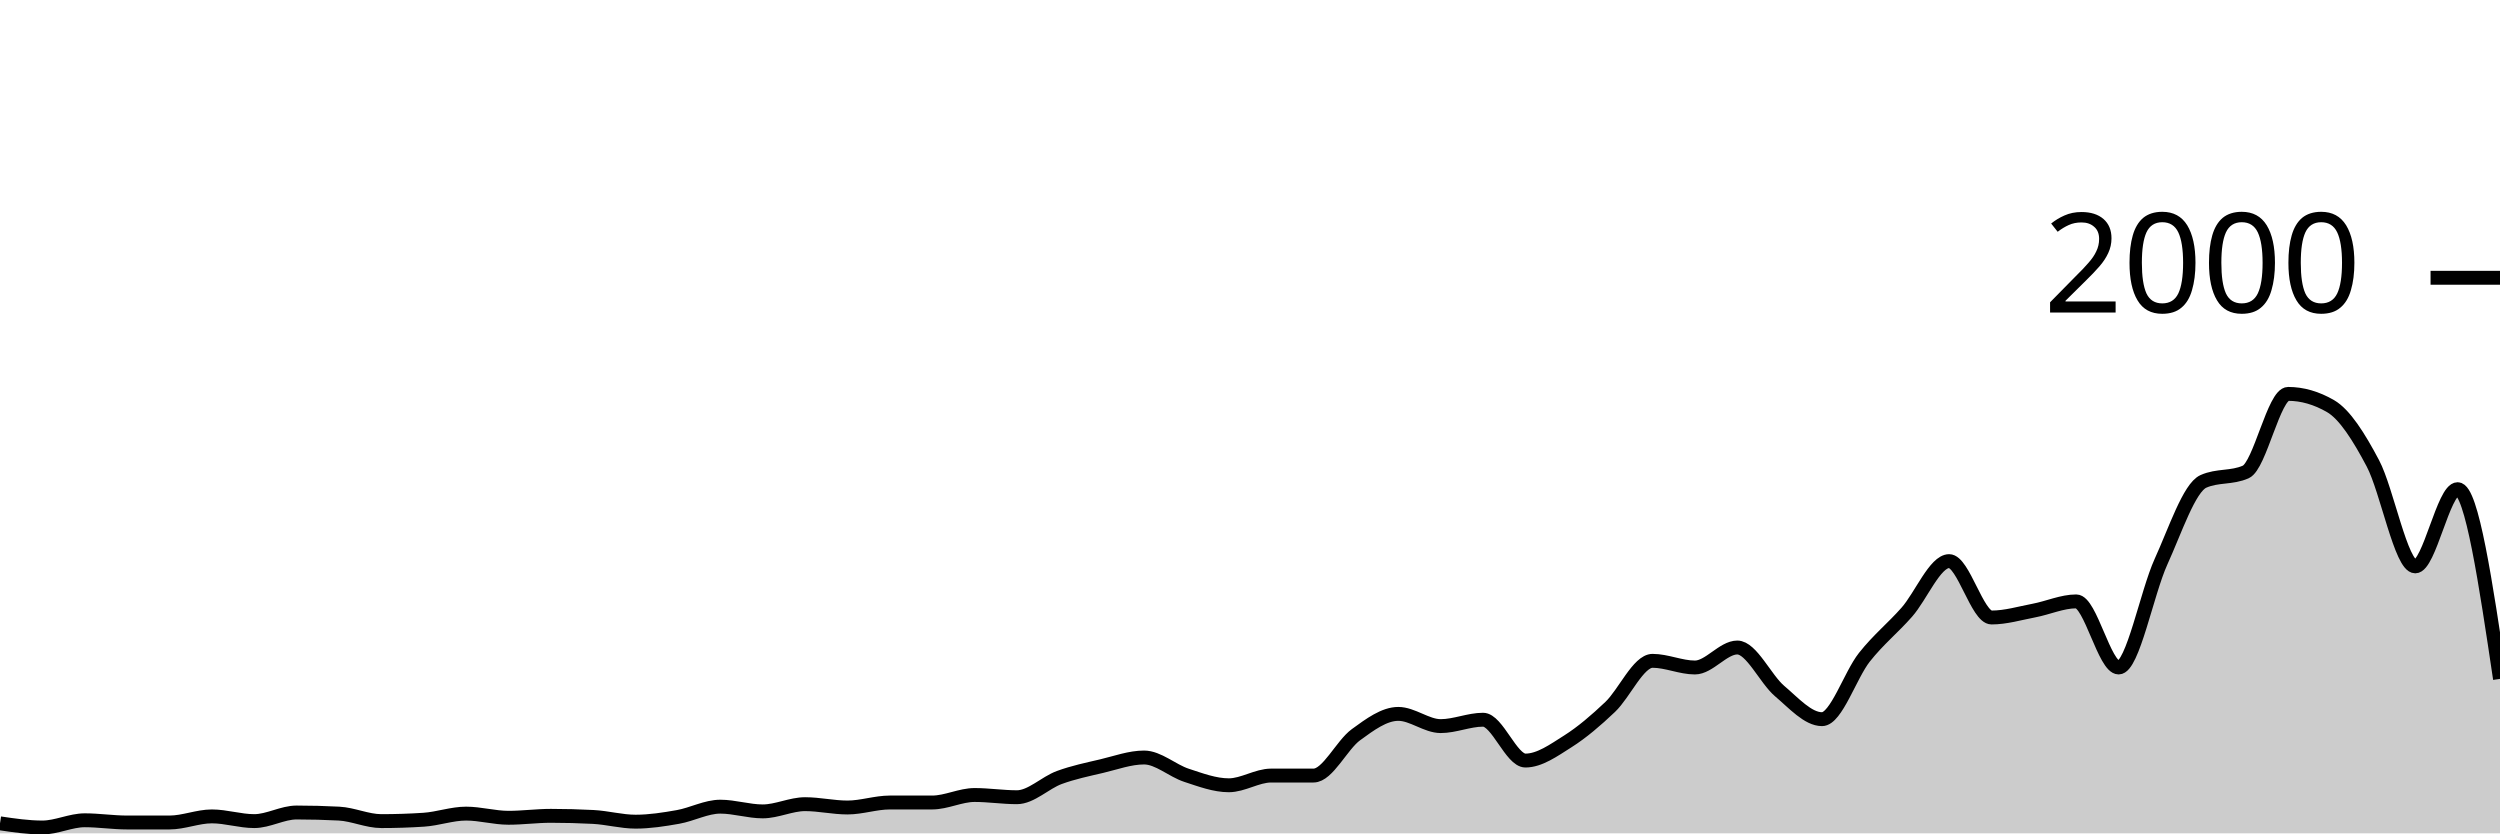
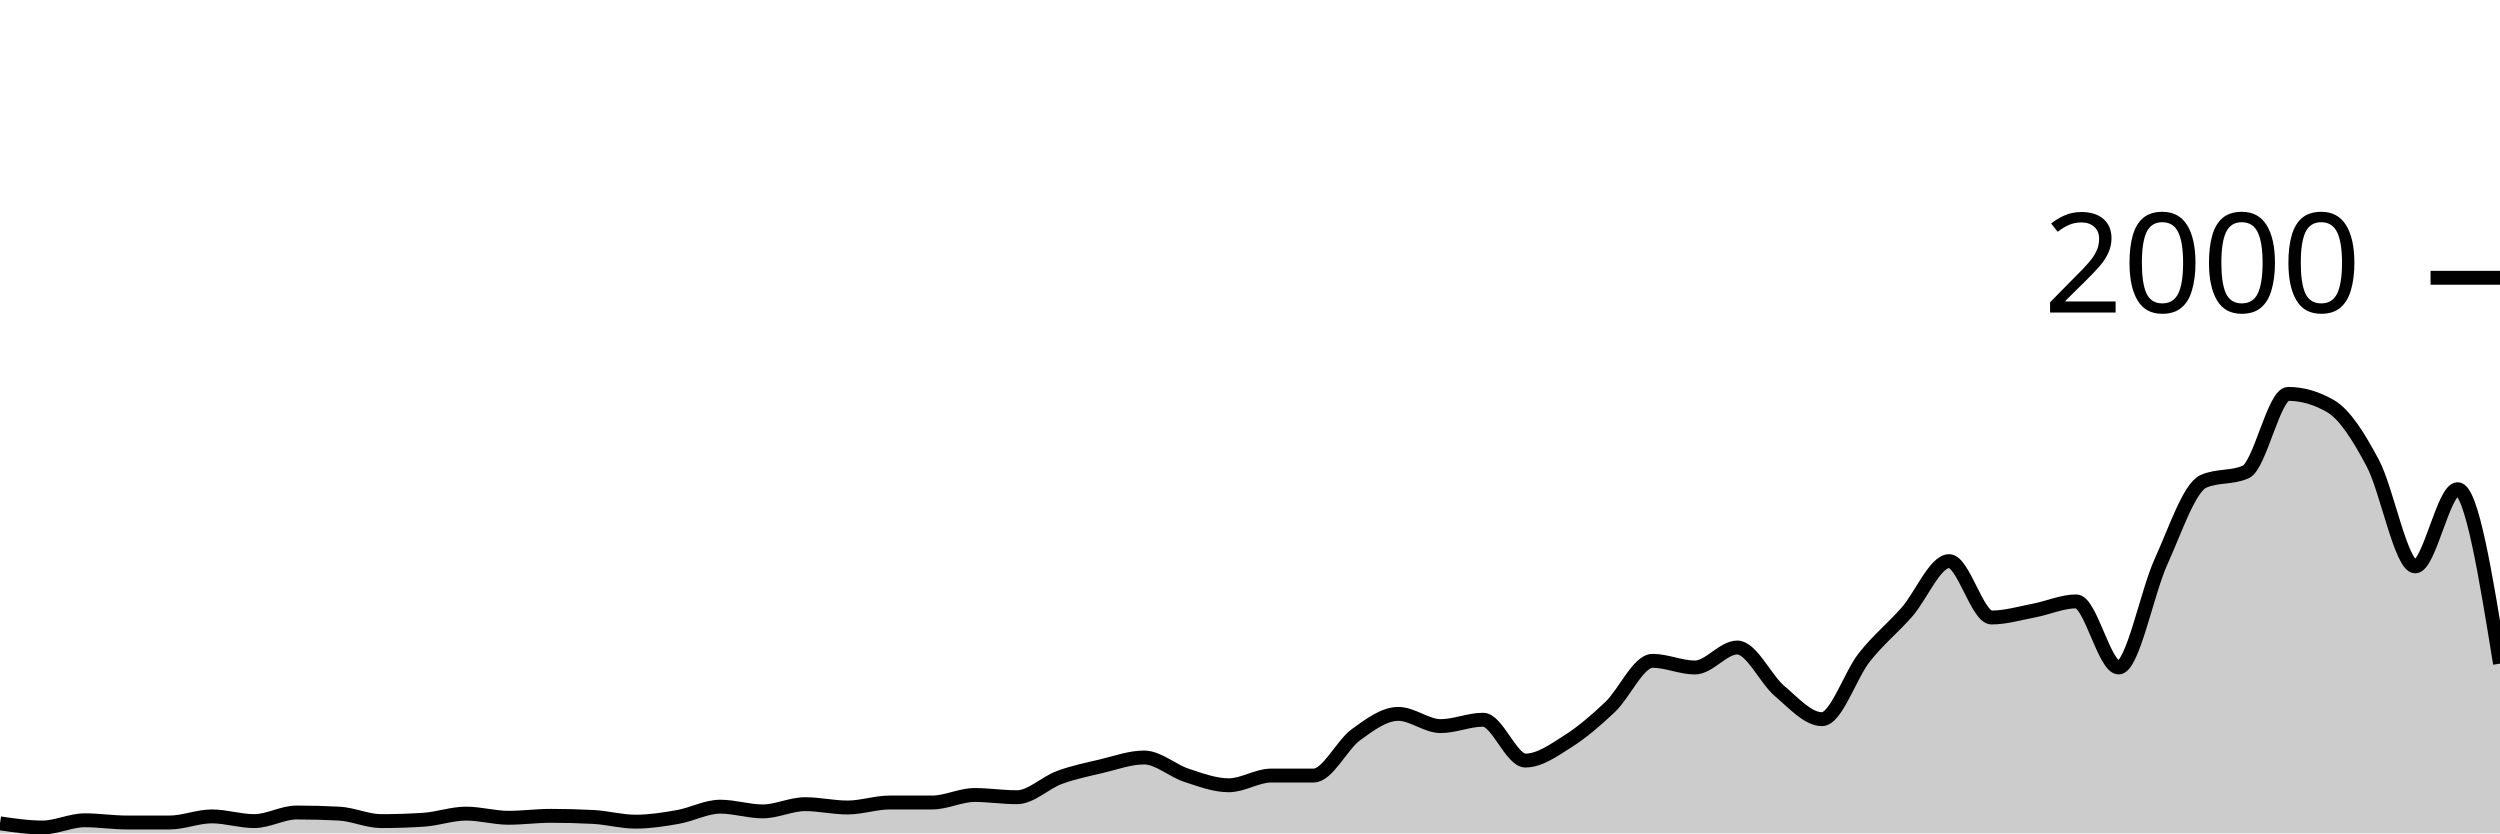
<svg xmlns="http://www.w3.org/2000/svg" viewBox="0 0 180 60">
  <g transform="translate(0,20)">
-     <path class="area" fill="rgba(0, 0, 0, 0.2)" d="M0,39.28C1.017,39.43,2.034,39.58,3.051,39.58C4.068,39.58,5.085,39.06,6.102,39.06C7.119,39.06,8.136,39.22,9.153,39.22C10.169,39.22,11.186,39.22,12.203,39.22C13.22,39.22,14.237,38.78,15.254,38.78C16.271,38.78,17.288,39.12,18.305,39.12C19.322,39.12,20.339,38.5,21.356,38.5C22.373,38.5,23.39,38.527,24.407,38.58C25.424,38.633,26.441,39.12,27.458,39.12C28.475,39.12,29.492,39.087,30.508,39.02C31.525,38.953,32.542,38.58,33.559,38.58C34.576,38.58,35.593,38.88,36.61,38.88C37.627,38.88,38.644,38.74,39.661,38.74C40.678,38.74,41.695,38.767,42.712,38.82C43.729,38.873,44.746,39.16,45.763,39.16C46.78,39.16,47.797,39,48.814,38.82C49.831,38.64,50.847,38.08,51.864,38.08C52.881,38.08,53.898,38.42,54.915,38.42C55.932,38.42,56.949,37.9,57.966,37.9C58.983,37.9,60,38.14,61.017,38.14C62.034,38.14,63.051,37.78,64.068,37.78C65.085,37.78,66.102,37.78,67.119,37.78C68.136,37.78,69.153,37.24,70.169,37.24C71.186,37.24,72.203,37.4,73.22,37.4C74.237,37.4,75.254,36.353,76.271,35.98C77.288,35.607,78.305,35.4,79.322,35.16C80.339,34.92,81.356,34.54,82.373,34.54C83.39,34.54,84.407,35.487,85.424,35.82C86.441,36.153,87.458,36.54,88.475,36.54C89.492,36.54,90.508,35.84,91.525,35.84C92.542,35.84,93.559,35.84,94.576,35.84C95.593,35.84,96.61,33.64,97.627,32.9C98.644,32.16,99.661,31.4,100.678,31.4C101.695,31.4,102.712,32.28,103.729,32.28C104.746,32.28,105.763,31.82,106.78,31.82C107.797,31.82,108.814,34.76,109.831,34.76C110.847,34.76,111.864,34.023,112.881,33.38C113.898,32.737,114.915,31.867,115.932,30.9C116.949,29.933,117.966,27.58,118.983,27.58C120,27.58,121.017,28.06,122.034,28.06C123.051,28.06,124.068,26.62,125.085,26.62C126.102,26.62,127.119,28.9,128.136,29.76C129.153,30.62,130.169,31.78,131.186,31.78C132.203,31.78,133.22,28.603,134.237,27.32C135.254,26.037,136.271,25.233,137.288,24.08C138.305,22.927,139.322,20.4,140.339,20.4C141.356,20.4,142.373,24.46,143.39,24.46C144.407,24.46,145.424,24.153,146.441,23.96C147.458,23.767,148.475,23.3,149.492,23.3C150.508,23.3,151.525,28.06,152.542,28.06C153.559,28.06,154.576,22.673,155.593,20.44C156.61,18.207,157.627,15.113,158.644,14.66C159.661,14.207,160.678,14.433,161.695,13.98C162.712,13.527,163.729,8.36,164.746,8.36C165.763,8.36,166.78,8.653,167.797,9.24C168.814,9.827,169.831,11.437,170.847,13.36C171.864,15.283,172.881,20.78,173.898,20.78C174.915,20.78,175.932,15.22,176.949,15.22C177.966,15.22,178.983,22.05,180,28.88L180,40C178.983,40,177.966,40,176.949,40C175.932,40,174.915,40,173.898,40C172.881,40,171.864,40,170.847,40C169.831,40,168.814,40,167.797,40C166.78,40,165.763,40,164.746,40C163.729,40,162.712,40,161.695,40C160.678,40,159.661,40,158.644,40C157.627,40,156.61,40,155.593,40C154.576,40,153.559,40,152.542,40C151.525,40,150.508,40,149.492,40C148.475,40,147.458,40,146.441,40C145.424,40,144.407,40,143.39,40C142.373,40,141.356,40,140.339,40C139.322,40,138.305,40,137.288,40C136.271,40,135.254,40,134.237,40C133.22,40,132.203,40,131.186,40C130.169,40,129.153,40,128.136,40C127.119,40,126.102,40,125.085,40C124.068,40,123.051,40,122.034,40C121.017,40,120,40,118.983,40C117.966,40,116.949,40,115.932,40C114.915,40,113.898,40,112.881,40C111.864,40,110.847,40,109.831,40C108.814,40,107.797,40,106.78,40C105.763,40,104.746,40,103.729,40C102.712,40,101.695,40,100.678,40C99.661,40,98.644,40,97.627,40C96.61,40,95.593,40,94.576,40C93.559,40,92.542,40,91.525,40C90.508,40,89.492,40,88.475,40C87.458,40,86.441,40,85.424,40C84.407,40,83.39,40,82.373,40C81.356,40,80.339,40,79.322,40C78.305,40,77.288,40,76.271,40C75.254,40,74.237,40,73.22,40C72.203,40,71.186,40,70.169,40C69.153,40,68.136,40,67.119,40C66.102,40,65.085,40,64.068,40C63.051,40,62.034,40,61.017,40C60,40,58.983,40,57.966,40C56.949,40,55.932,40,54.915,40C53.898,40,52.881,40,51.864,40C50.847,40,49.831,40,48.814,40C47.797,40,46.78,40,45.763,40C44.746,40,43.729,40,42.712,40C41.695,40,40.678,40,39.661,40C38.644,40,37.627,40,36.61,40C35.593,40,34.576,40,33.559,40C32.542,40,31.525,40,30.508,40C29.492,40,28.475,40,27.458,40C26.441,40,25.424,40,24.407,40C23.39,40,22.373,40,21.356,40C20.339,40,19.322,40,18.305,40C17.288,40,16.271,40,15.254,40C14.237,40,13.22,40,12.203,40C11.186,40,10.169,40,9.153,40C8.136,40,7.119,40,6.102,40C5.085,40,4.068,40,3.051,40C2.034,40,1.017,40,0,40Z" />
-     <path class="line" stroke="black" fill="none" d="M0,39.28C1.017,39.43,2.034,39.58,3.051,39.58C4.068,39.58,5.085,39.06,6.102,39.06C7.119,39.06,8.136,39.22,9.153,39.22C10.169,39.22,11.186,39.22,12.203,39.22C13.22,39.22,14.237,38.78,15.254,38.78C16.271,38.78,17.288,39.12,18.305,39.12C19.322,39.12,20.339,38.5,21.356,38.5C22.373,38.5,23.39,38.527,24.407,38.58C25.424,38.633,26.441,39.12,27.458,39.12C28.475,39.12,29.492,39.087,30.508,39.02C31.525,38.953,32.542,38.58,33.559,38.58C34.576,38.58,35.593,38.88,36.61,38.88C37.627,38.88,38.644,38.74,39.661,38.74C40.678,38.74,41.695,38.767,42.712,38.82C43.729,38.873,44.746,39.16,45.763,39.16C46.78,39.16,47.797,39,48.814,38.82C49.831,38.64,50.847,38.08,51.864,38.08C52.881,38.08,53.898,38.42,54.915,38.42C55.932,38.42,56.949,37.9,57.966,37.9C58.983,37.9,60,38.14,61.017,38.14C62.034,38.14,63.051,37.78,64.068,37.78C65.085,37.78,66.102,37.78,67.119,37.78C68.136,37.78,69.153,37.24,70.169,37.24C71.186,37.24,72.203,37.4,73.22,37.4C74.237,37.4,75.254,36.353,76.271,35.98C77.288,35.607,78.305,35.4,79.322,35.16C80.339,34.92,81.356,34.54,82.373,34.54C83.39,34.54,84.407,35.487,85.424,35.82C86.441,36.153,87.458,36.54,88.475,36.54C89.492,36.54,90.508,35.84,91.525,35.84C92.542,35.84,93.559,35.84,94.576,35.84C95.593,35.84,96.61,33.64,97.627,32.9C98.644,32.16,99.661,31.4,100.678,31.4C101.695,31.4,102.712,32.28,103.729,32.28C104.746,32.28,105.763,31.82,106.78,31.82C107.797,31.82,108.814,34.76,109.831,34.76C110.847,34.76,111.864,34.023,112.881,33.38C113.898,32.737,114.915,31.867,115.932,30.9C116.949,29.933,117.966,27.58,118.983,27.58C120,27.58,121.017,28.06,122.034,28.06C123.051,28.06,124.068,26.62,125.085,26.62C126.102,26.62,127.119,28.9,128.136,29.76C129.153,30.62,130.169,31.78,131.186,31.78C132.203,31.78,133.22,28.603,134.237,27.32C135.254,26.037,136.271,25.233,137.288,24.08C138.305,22.927,139.322,20.4,140.339,20.4C141.356,20.4,142.373,24.46,143.39,24.46C144.407,24.46,145.424,24.153,146.441,23.96C147.458,23.767,148.475,23.3,149.492,23.3C150.508,23.3,151.525,28.06,152.542,28.06C153.559,28.06,154.576,22.673,155.593,20.44C156.61,18.207,157.627,15.113,158.644,14.66C159.661,14.207,160.678,14.433,161.695,13.98C162.712,13.527,163.729,8.36,164.746,8.36C165.763,8.36,166.78,8.653,167.797,9.24C168.814,9.827,169.831,11.437,170.847,13.36C171.864,15.283,172.881,20.78,173.898,20.78C174.915,20.78,175.932,15.22,176.949,15.22C177.966,15.22,178.983,22.05,180,28.88" />
+     <path class="area" fill="rgba(0, 0, 0, 0.2)" d="M0,39.28C1.017,39.43,2.034,39.58,3.051,39.58C4.068,39.58,5.085,39.06,6.102,39.06C7.119,39.06,8.136,39.22,9.153,39.22C10.169,39.22,11.186,39.22,12.203,39.22C13.22,39.22,14.237,38.78,15.254,38.78C16.271,38.78,17.288,39.12,18.305,39.12C19.322,39.12,20.339,38.5,21.356,38.5C22.373,38.5,23.39,38.527,24.407,38.58C25.424,38.633,26.441,39.12,27.458,39.12C28.475,39.12,29.492,39.087,30.508,39.02C31.525,38.953,32.542,38.58,33.559,38.58C34.576,38.58,35.593,38.88,36.61,38.88C37.627,38.88,38.644,38.74,39.661,38.74C40.678,38.74,41.695,38.767,42.712,38.82C43.729,38.873,44.746,39.16,45.763,39.16C46.78,39.16,47.797,39,48.814,38.82C49.831,38.64,50.847,38.08,51.864,38.08C52.881,38.08,53.898,38.42,54.915,38.42C55.932,38.42,56.949,37.9,57.966,37.9C58.983,37.9,60,38.14,61.017,38.14C62.034,38.14,63.051,37.78,64.068,37.78C65.085,37.78,66.102,37.78,67.119,37.78C68.136,37.78,69.153,37.24,70.169,37.24C71.186,37.24,72.203,37.4,73.22,37.4C74.237,37.4,75.254,36.353,76.271,35.98C77.288,35.607,78.305,35.4,79.322,35.16C80.339,34.92,81.356,34.54,82.373,34.54C83.39,34.54,84.407,35.487,85.424,35.82C86.441,36.153,87.458,36.54,88.475,36.54C89.492,36.54,90.508,35.84,91.525,35.84C92.542,35.84,93.559,35.84,94.576,35.84C95.593,35.84,96.61,33.64,97.627,32.9C98.644,32.16,99.661,31.4,100.678,31.4C101.695,31.4,102.712,32.28,103.729,32.28C104.746,32.28,105.763,31.82,106.78,31.82C107.797,31.82,108.814,34.76,109.831,34.76C110.847,34.76,111.864,34.023,112.881,33.38C113.898,32.737,114.915,31.867,115.932,30.9C116.949,29.933,117.966,27.58,118.983,27.58C120,27.58,121.017,28.06,122.034,28.06C123.051,28.06,124.068,26.62,125.085,26.62C126.102,26.62,127.119,28.9,128.136,29.76C129.153,30.62,130.169,31.78,131.186,31.78C132.203,31.78,133.22,28.603,134.237,27.32C135.254,26.037,136.271,25.233,137.288,24.08C138.305,22.927,139.322,20.4,140.339,20.4C141.356,20.4,142.373,24.46,143.39,24.46C144.407,24.46,145.424,24.153,146.441,23.96C147.458,23.767,148.475,23.3,149.492,23.3C150.508,23.3,151.525,28.06,152.542,28.06C153.559,28.06,154.576,22.673,155.593,20.44C156.61,18.207,157.627,15.113,158.644,14.66C159.661,14.207,160.678,14.433,161.695,13.98C162.712,13.527,163.729,8.36,164.746,8.36C165.763,8.36,166.78,8.653,167.797,9.24C168.814,9.827,169.831,11.437,170.847,13.36C171.864,15.283,172.881,20.78,173.898,20.78C174.915,20.78,175.932,15.22,176.949,15.22C177.966,15.22,178.983,21.5,180,27.78L180,40C178.983,40,177.966,40,176.949,40C175.932,40,174.915,40,173.898,40C172.881,40,171.864,40,170.847,40C169.831,40,168.814,40,167.797,40C166.78,40,165.763,40,164.746,40C163.729,40,162.712,40,161.695,40C160.678,40,159.661,40,158.644,40C157.627,40,156.61,40,155.593,40C154.576,40,153.559,40,152.542,40C151.525,40,150.508,40,149.492,40C148.475,40,147.458,40,146.441,40C145.424,40,144.407,40,143.39,40C142.373,40,141.356,40,140.339,40C139.322,40,138.305,40,137.288,40C136.271,40,135.254,40,134.237,40C133.22,40,132.203,40,131.186,40C130.169,40,129.153,40,128.136,40C127.119,40,126.102,40,125.085,40C124.068,40,123.051,40,122.034,40C121.017,40,120,40,118.983,40C117.966,40,116.949,40,115.932,40C114.915,40,113.898,40,112.881,40C111.864,40,110.847,40,109.831,40C108.814,40,107.797,40,106.78,40C105.763,40,104.746,40,103.729,40C102.712,40,101.695,40,100.678,40C99.661,40,98.644,40,97.627,40C96.61,40,95.593,40,94.576,40C93.559,40,92.542,40,91.525,40C90.508,40,89.492,40,88.475,40C87.458,40,86.441,40,85.424,40C84.407,40,83.39,40,82.373,40C81.356,40,80.339,40,79.322,40C78.305,40,77.288,40,76.271,40C75.254,40,74.237,40,73.22,40C72.203,40,71.186,40,70.169,40C69.153,40,68.136,40,67.119,40C66.102,40,65.085,40,64.068,40C63.051,40,62.034,40,61.017,40C60,40,58.983,40,57.966,40C56.949,40,55.932,40,54.915,40C53.898,40,52.881,40,51.864,40C50.847,40,49.831,40,48.814,40C47.797,40,46.78,40,45.763,40C44.746,40,43.729,40,42.712,40C41.695,40,40.678,40,39.661,40C38.644,40,37.627,40,36.61,40C35.593,40,34.576,40,33.559,40C32.542,40,31.525,40,30.508,40C29.492,40,28.475,40,27.458,40C26.441,40,25.424,40,24.407,40C23.39,40,22.373,40,21.356,40C20.339,40,19.322,40,18.305,40C17.288,40,16.271,40,15.254,40C14.237,40,13.22,40,12.203,40C11.186,40,10.169,40,9.153,40C8.136,40,7.119,40,6.102,40C5.085,40,4.068,40,3.051,40C2.034,40,1.017,40,0,40Z" />
+     <path class="line" stroke="black" fill="none" d="M0,39.28C1.017,39.43,2.034,39.58,3.051,39.58C4.068,39.58,5.085,39.06,6.102,39.06C7.119,39.06,8.136,39.22,9.153,39.22C10.169,39.22,11.186,39.22,12.203,39.22C13.22,39.22,14.237,38.78,15.254,38.78C16.271,38.78,17.288,39.12,18.305,39.12C19.322,39.12,20.339,38.5,21.356,38.5C22.373,38.5,23.39,38.527,24.407,38.58C25.424,38.633,26.441,39.12,27.458,39.12C28.475,39.12,29.492,39.087,30.508,39.02C31.525,38.953,32.542,38.58,33.559,38.58C34.576,38.58,35.593,38.88,36.61,38.88C37.627,38.88,38.644,38.74,39.661,38.74C40.678,38.74,41.695,38.767,42.712,38.82C43.729,38.873,44.746,39.16,45.763,39.16C46.78,39.16,47.797,39,48.814,38.82C49.831,38.64,50.847,38.08,51.864,38.08C52.881,38.08,53.898,38.42,54.915,38.42C55.932,38.42,56.949,37.9,57.966,37.9C58.983,37.9,60,38.14,61.017,38.14C62.034,38.14,63.051,37.78,64.068,37.78C65.085,37.78,66.102,37.78,67.119,37.78C68.136,37.78,69.153,37.24,70.169,37.24C71.186,37.24,72.203,37.4,73.22,37.4C74.237,37.4,75.254,36.353,76.271,35.98C77.288,35.607,78.305,35.4,79.322,35.16C80.339,34.92,81.356,34.54,82.373,34.54C83.39,34.54,84.407,35.487,85.424,35.82C86.441,36.153,87.458,36.54,88.475,36.54C89.492,36.54,90.508,35.84,91.525,35.84C92.542,35.84,93.559,35.84,94.576,35.84C95.593,35.84,96.61,33.64,97.627,32.9C98.644,32.16,99.661,31.4,100.678,31.4C101.695,31.4,102.712,32.28,103.729,32.28C104.746,32.28,105.763,31.82,106.78,31.82C107.797,31.82,108.814,34.76,109.831,34.76C110.847,34.76,111.864,34.023,112.881,33.38C113.898,32.737,114.915,31.867,115.932,30.9C116.949,29.933,117.966,27.58,118.983,27.58C120,27.58,121.017,28.06,122.034,28.06C123.051,28.06,124.068,26.62,125.085,26.62C126.102,26.62,127.119,28.9,128.136,29.76C129.153,30.62,130.169,31.78,131.186,31.78C132.203,31.78,133.22,28.603,134.237,27.32C135.254,26.037,136.271,25.233,137.288,24.08C138.305,22.927,139.322,20.4,140.339,20.4C141.356,20.4,142.373,24.46,143.39,24.46C144.407,24.46,145.424,24.153,146.441,23.96C147.458,23.767,148.475,23.3,149.492,23.3C150.508,23.3,151.525,28.06,152.542,28.06C153.559,28.06,154.576,22.673,155.593,20.44C156.61,18.207,157.627,15.113,158.644,14.66C159.661,14.207,160.678,14.433,161.695,13.98C162.712,13.527,163.729,8.36,164.746,8.36C165.763,8.36,166.78,8.653,167.797,9.24C168.814,9.827,169.831,11.437,170.847,13.36C171.864,15.283,172.881,20.78,173.898,20.78C174.915,20.78,175.932,15.22,176.949,15.22C177.966,15.22,178.983,21.5,180,27.78" />
    <path class="axis-ceiling" stroke-width="1" stroke="black" fill="none" d="M175,0L180,0" />
    <text class="axis-ceiling-label" font-family="sans-serif" text-anchor="end" font-size="10px" x="170" y="2.5">2000</text>
  </g>
</svg>
